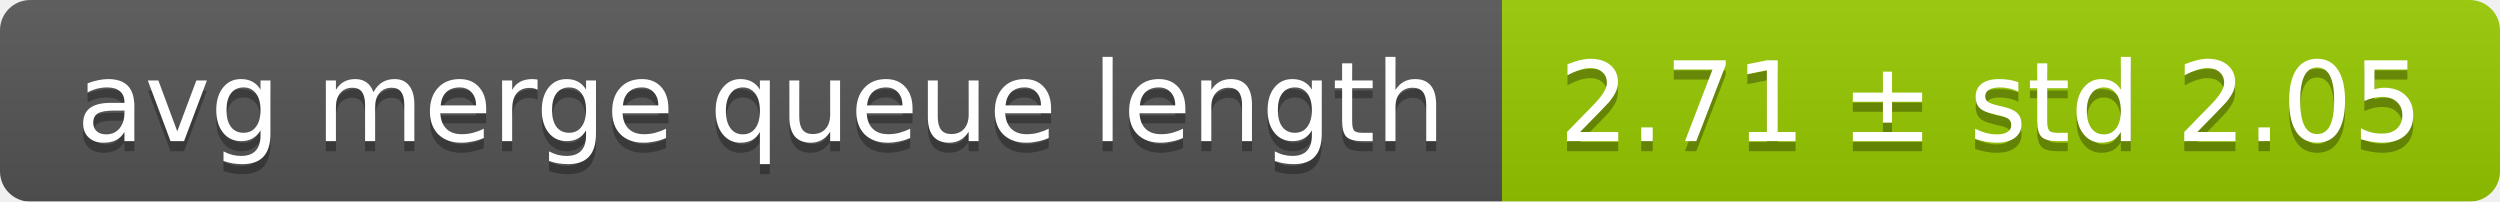
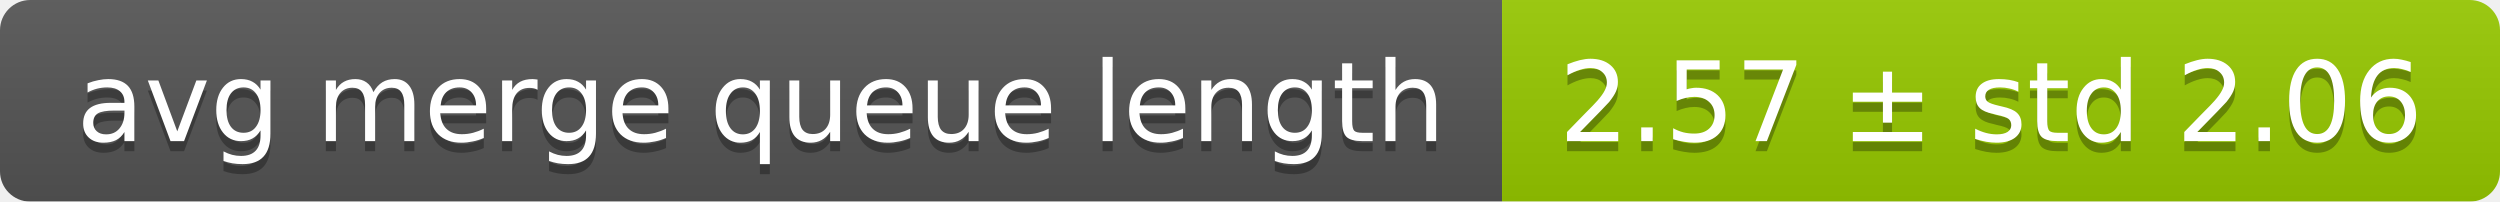
<svg xmlns="http://www.w3.org/2000/svg" width="248" height="20">
  <linearGradient id="smooth" x2="0" y2="100%">
    <stop offset="0" stop-color="#bbb" stop-opacity=".1" />
    <stop offset="1" stop-opacity=".1" />
  </linearGradient>
  <mask id="round">
    <rect width="248" height="20" rx="3" fill="#fff" />
  </mask>
  <g mask="url(#round)">
    <rect width="149" height="20" fill="#555" />
    <rect x="149" width="99" height="20" fill="#97ca00" />
    <rect width="248" height="20" fill="url(#smooth)" />
  </g>
  <g fill="#fff" text-anchor="middle" font-family="DejaVu Sans,Verdana,Geneva,sans-serif" font-size="11">
    <text x="75.5" y="15" fill="#010101" fill-opacity=".3">avg merge queue length</text>
    <text x="75.5" y="14">avg merge queue length</text>
-     <text x="197.5" y="15" fill="#010101" fill-opacity=".3">2.71 ± std 2.05</text>
-     <text x="197.5" y="14">2.71 ± std 2.05</text>
+     <text x="197.5" y="15" fill="#010101" fill-opacity=".3">2.57 ± std 2.06</text>
+     <text x="197.5" y="14">2.57 ± std 2.06</text>
  </g>
</svg>
